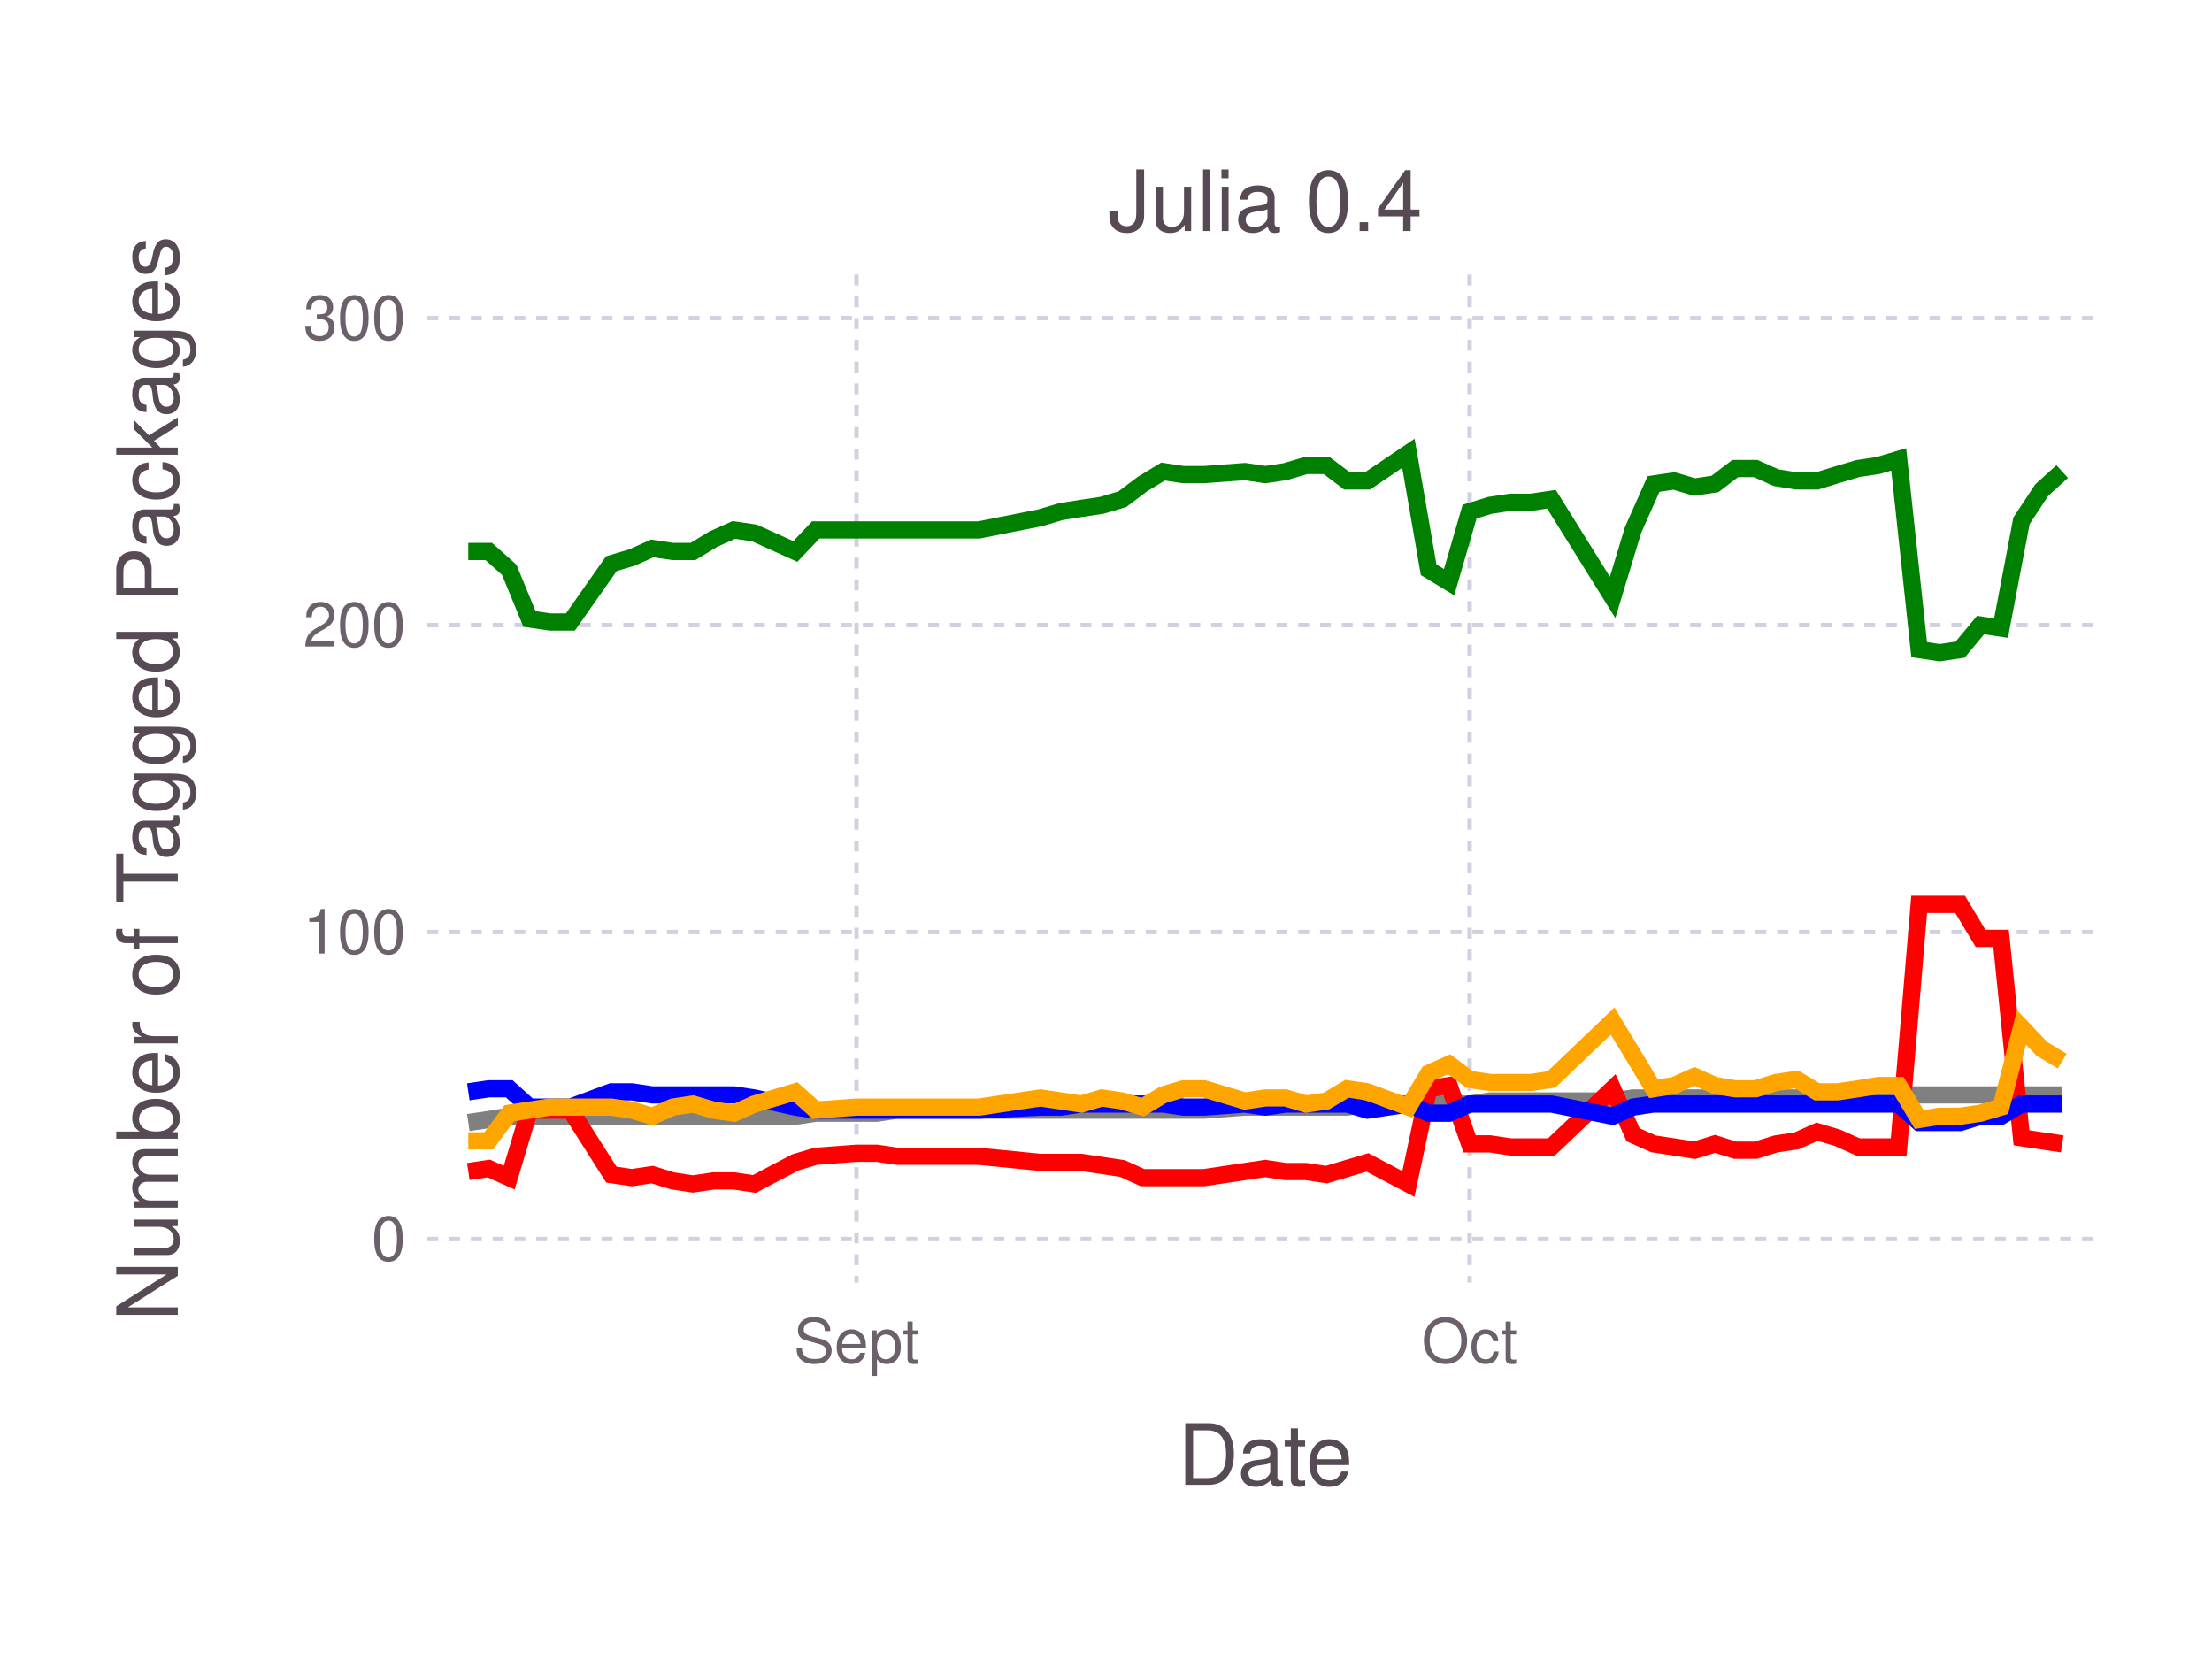
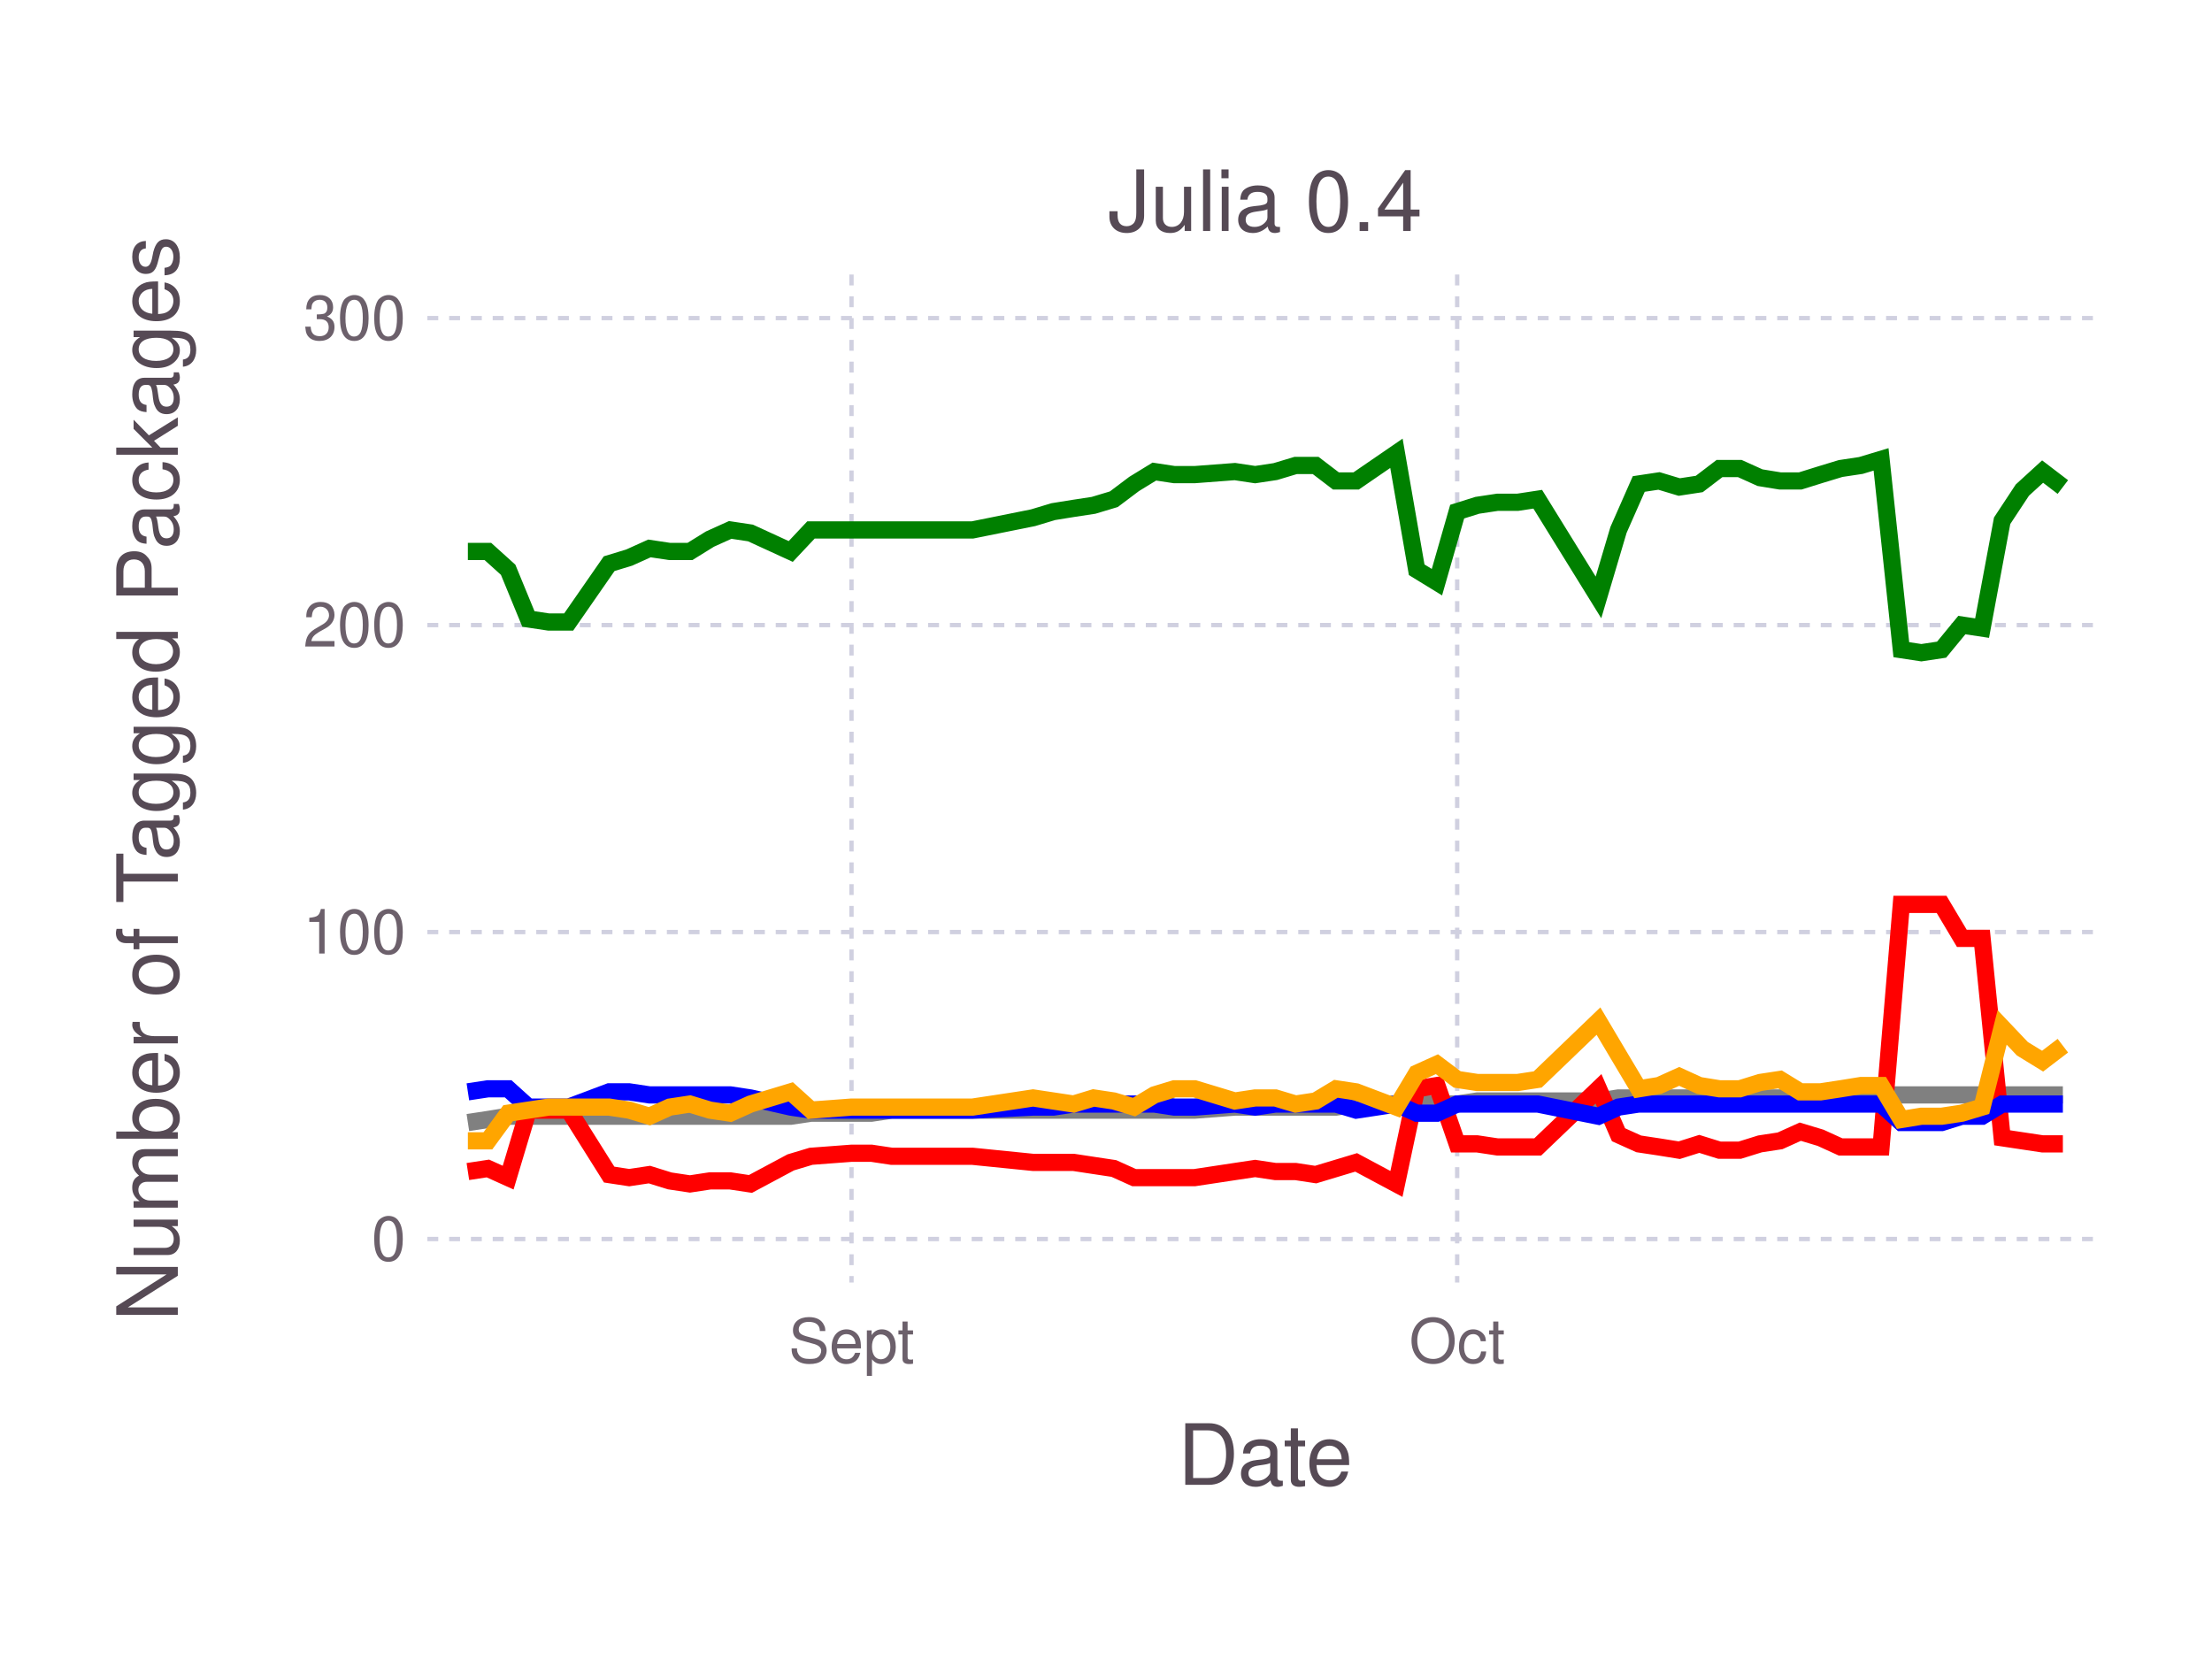
<svg xmlns="http://www.w3.org/2000/svg" version="1.2" width="101.6mm" height="76.2mm" viewBox="0 0 101.6 76.2" stroke="none" fill="#000000" stroke-width="0.3" font-size="3.88">
-   <g class="plotroot xscalable yscalable" id="fig-7b216b46af4e47f5aed728936a9d06dc-element-1">
-     <g font-size="3.88" font-family="'PT Sans','Helvetica Neue','Helvetica',sans-serif" fill="#564A55" stroke="none" id="fig-7b216b46af4e47f5aed728936a9d06dc-element-2">
+   <g class="plotroot xscalable yscalable" id="fig-d241da028e5b4d558b6d0229aa523eff-element-1">
+     <g font-size="3.88" font-family="'PT Sans','Helvetica Neue','Helvetica',sans-serif" fill="#564A55" stroke="none" id="fig-d241da028e5b4d558b6d0229aa523eff-element-2">
      <text x="58.12" y="68.2" text-anchor="middle">Date</text>
    </g>
-     <g class="guide xlabels" font-size="2.82" font-family="'PT Sans Caption','Helvetica Neue','Helvetica',sans-serif" fill="#6C606B" id="fig-7b216b46af4e47f5aed728936a9d06dc-element-3">
-       <text x="39.34" y="62.59" text-anchor="middle">Sept</text>
-       <text x="67.5" y="62.59" text-anchor="middle">Oct</text>
+     <g class="guide xlabels" font-size="2.82" font-family="'PT Sans Caption','Helvetica Neue','Helvetica',sans-serif" fill="#6C606B" id="fig-d241da028e5b4d558b6d0229aa523eff-element-3">
+       <text x="39.11" y="62.59" text-anchor="middle">Sept</text>
+       <text x="66.93" y="62.59" text-anchor="middle">Oct</text>
    </g>
-     <g clip-path="url(#fig-7b216b46af4e47f5aed728936a9d06dc-element-5)" id="fig-7b216b46af4e47f5aed728936a9d06dc-element-4">
-       <g pointer-events="visible" opacity="1" fill="none" stroke="none" class="guide background" id="fig-7b216b46af4e47f5aed728936a9d06dc-element-6">
+     <g clip-path="url(#fig-d241da028e5b4d558b6d0229aa523eff-element-5)" id="fig-d241da028e5b4d558b6d0229aa523eff-element-4">
+       <g pointer-events="visible" opacity="1" fill="none" stroke="none" class="guide background" id="fig-d241da028e5b4d558b6d0229aa523eff-element-6">
        <rect x="19.63" y="12.61" width="76.97" height="46.3" />
      </g>
-       <g class="guide ygridlines xfixed" stroke-dasharray="0.5,0.5" stroke-width="0.2" stroke="#D0D0E0" id="fig-7b216b46af4e47f5aed728936a9d06dc-element-7">
+       <g class="guide ygridlines xfixed" stroke-dasharray="0.5,0.5" stroke-width="0.2" stroke="#D0D0E0" id="fig-d241da028e5b4d558b6d0229aa523eff-element-7">
        <path fill="none" d="M19.63,56.91 L 96.6 56.91" />
        <path fill="none" d="M19.63,42.81 L 96.6 42.81" />
        <path fill="none" d="M19.63,28.71 L 96.6 28.71" />
        <path fill="none" d="M19.63,14.61 L 96.6 14.61" />
      </g>
-       <g class="guide xgridlines yfixed" stroke-dasharray="0.5,0.5" stroke-width="0.2" stroke="#D0D0E0" id="fig-7b216b46af4e47f5aed728936a9d06dc-element-8">
-         <path fill="none" d="M39.34,12.61 L 39.34 58.91" />
-         <path fill="none" d="M67.5,12.61 L 67.5 58.91" />
+       <g class="guide xgridlines yfixed" stroke-dasharray="0.5,0.5" stroke-width="0.2" stroke="#D0D0E0" id="fig-d241da028e5b4d558b6d0229aa523eff-element-8">
+         <path fill="none" d="M39.11,12.61 L 39.11 58.91" />
+         <path fill="none" d="M66.93,12.61 L 66.93 58.91" />
      </g>
-       <g class="plotpanel" id="fig-7b216b46af4e47f5aed728936a9d06dc-element-9">
-         <g stroke-width="0.79" fill="none" class="geometry color_Package_was_untestable." stroke="#808080" id="fig-7b216b46af4e47f5aed728936a9d06dc-element-10">
-           <path fill="none" d="M21.51,51.56 L 22.45 51.42 23.39 51.27 24.32 51.27 25.26 51.27 26.2 51.27 28.08 51.27 29.02 51.27 29.96 51.27 30.9 51.27 31.83 51.27 32.77 51.27 33.71 51.27 34.65 51.27 36.53 51.27 37.47 51.13 39.34 51.13 40.28 51.13 41.22 50.99 44.97 50.99 47.79 50.99 48.73 50.99 49.67 50.99 50.61 50.99 51.55 50.99 52.48 50.99 53.42 50.99 54.36 50.99 55.3 50.99 57.18 50.85 58.12 50.85 59.05 50.85 59.99 50.85 60.93 50.85 61.87 50.85 62.81 50.71 64.69 50.71 65.62 50.71 66.56 50.71 67.5 50.71 68.44 50.57 69.38 50.57 70.32 50.57 71.26 50.57 74.07 50.57 75.01 50.43 75.95 50.43 76.89 50.43 77.83 50.43 78.77 50.43 79.7 50.43 80.64 50.43 81.58 50.43 82.52 50.43 83.46 50.29 84.4 50.29 85.34 50.29 86.27 50.29 87.21 50.29 88.15 50.29 89.09 50.29 90.03 50.29 90.97 50.29 91.91 50.29 92.85 50.29 93.78 50.29 94.72 50.29" />
+       <g class="plotpanel" id="fig-d241da028e5b4d558b6d0229aa523eff-element-9">
+         <g stroke-width="0.79" fill="none" class="geometry color_Package_was_untestable." stroke="#808080" id="fig-d241da028e5b4d558b6d0229aa523eff-element-10">
+           <path fill="none" d="M21.49,51.56 L 22.41 51.42 23.34 51.27 24.27 51.27 25.2 51.27 26.12 51.27 27.98 51.27 28.9 51.27 29.83 51.27 30.76 51.27 31.69 51.27 32.61 51.27 33.54 51.27 34.47 51.27 36.32 51.27 37.25 51.13 39.11 51.13 40.03 51.13 40.96 50.99 44.67 50.99 47.45 50.99 48.38 50.99 49.31 50.99 50.23 50.99 51.16 50.99 52.09 50.99 53.02 50.99 53.94 50.99 54.87 50.99 56.72 50.85 57.65 50.85 58.58 50.85 59.51 50.85 60.43 50.85 61.36 50.85 62.29 50.71 64.14 50.71 65.07 50.71 66 50.71 66.93 50.71 67.85 50.57 68.78 50.57 69.71 50.57 70.63 50.57 73.42 50.57 74.34 50.43 75.27 50.43 76.2 50.43 77.13 50.43 78.05 50.43 78.98 50.43 79.91 50.43 80.84 50.43 81.76 50.43 82.69 50.29 83.62 50.29 84.54 50.29 85.47 50.29 86.4 50.29 87.33 50.29 88.25 50.29 89.18 50.29 90.11 50.29 91.04 50.29 91.96 50.29 92.89 50.29 93.82 50.29 94.75 50.29" />
        </g>
-         <g stroke-width="0.79" fill="none" class="geometry color_Package_doesn't_load." stroke="#FF0000" id="fig-7b216b46af4e47f5aed728936a9d06dc-element-11">
-           <path fill="none" d="M21.51,53.81 L 22.45 53.67 23.39 54.09 24.32 50.99 25.26 50.99 26.2 50.99 28.08 53.95 29.02 54.09 29.96 53.95 30.9 54.24 31.83 54.38 32.77 54.24 33.71 54.24 34.65 54.38 36.53 53.39 37.47 53.11 39.34 52.97 40.28 52.97 41.22 53.11 44.97 53.11 47.79 53.39 48.73 53.39 49.67 53.39 50.61 53.53 51.55 53.67 52.48 54.09 53.42 54.09 54.36 54.09 55.3 54.09 57.18 53.81 58.12 53.67 59.05 53.81 59.99 53.81 60.93 53.95 61.87 53.67 62.81 53.39 64.69 54.38 65.62 50.01 66.56 49.86 67.5 52.54 68.44 52.54 69.38 52.68 70.32 52.68 71.26 52.68 74.07 50.01 75.01 52.12 75.95 52.54 76.89 52.68 77.83 52.83 78.77 52.54 79.7 52.83 80.64 52.83 81.58 52.54 82.52 52.4 83.46 51.98 84.4 52.26 85.34 52.68 86.27 52.68 87.21 52.68 88.15 41.54 89.09 41.54 90.03 41.54 90.97 43.1 91.91 43.1 92.85 52.26 93.78 52.4 94.72 52.54" />
+         <g stroke-width="0.79" fill="none" class="geometry color_Package_doesn't_load." stroke="#FF0000" id="fig-d241da028e5b4d558b6d0229aa523eff-element-11">
+           <path fill="none" d="M21.49,53.81 L 22.41 53.67 23.34 54.09 24.27 50.99 25.2 50.99 26.12 50.99 27.98 53.95 28.9 54.09 29.83 53.95 30.76 54.24 31.69 54.38 32.61 54.24 33.54 54.24 34.47 54.38 36.32 53.39 37.25 53.11 39.11 52.97 40.03 52.97 40.96 53.11 44.67 53.11 47.45 53.39 48.38 53.39 49.31 53.39 50.23 53.53 51.16 53.67 52.09 54.09 53.02 54.09 53.94 54.09 54.87 54.09 56.72 53.81 57.65 53.67 58.58 53.81 59.51 53.81 60.43 53.95 61.36 53.67 62.29 53.39 64.14 54.38 65.07 50.01 66 49.86 66.93 52.54 67.85 52.54 68.78 52.68 69.71 52.68 70.63 52.68 73.42 50.01 74.34 52.12 75.27 52.54 76.2 52.68 77.13 52.83 78.05 52.54 78.98 52.83 79.91 52.83 80.84 52.54 81.76 52.4 82.69 51.98 83.62 52.26 84.54 52.68 85.47 52.68 86.4 52.68 87.33 41.54 88.25 41.54 89.18 41.54 90.11 43.1 91.04 43.1 91.96 52.26 92.89 52.4 93.82 52.54 94.75 52.54" />
        </g>
-         <g stroke-width="0.79" fill="none" class="geometry color_No_tests,_but_package_loads." stroke="#0000FF" id="fig-7b216b46af4e47f5aed728936a9d06dc-element-12">
-           <path fill="none" d="M21.51,50.15 L 22.45 50.01 23.39 50.01 24.32 50.85 25.26 50.85 26.2 50.85 28.08 50.15 29.02 50.15 29.96 50.29 30.9 50.29 31.83 50.29 32.77 50.29 33.71 50.29 34.65 50.43 36.53 50.85 37.47 50.99 39.34 50.99 40.28 50.99 41.22 50.99 44.97 50.99 47.79 50.85 48.73 50.85 49.67 50.71 50.61 50.71 51.55 50.71 52.48 50.71 53.42 50.71 54.36 50.85 55.3 50.85 57.18 50.71 58.12 50.85 59.05 50.71 59.99 50.71 60.93 50.71 61.87 50.71 62.81 50.99 64.69 50.71 65.62 51.13 66.56 51.13 67.5 50.71 68.44 50.71 69.38 50.71 70.32 50.71 71.26 50.71 74.07 51.27 75.01 50.85 75.95 50.71 76.89 50.71 77.83 50.71 78.77 50.71 79.7 50.71 80.64 50.71 81.58 50.71 82.52 50.71 83.46 50.71 84.4 50.71 85.34 50.71 86.27 50.71 87.21 50.71 88.15 51.56 89.09 51.56 90.03 51.56 90.97 51.27 91.91 51.27 92.85 50.71 93.78 50.71 94.72 50.71" />
+         <g stroke-width="0.79" fill="none" class="geometry color_No_tests,_but_package_loads." stroke="#0000FF" id="fig-d241da028e5b4d558b6d0229aa523eff-element-12">
+           <path fill="none" d="M21.49,50.15 L 22.41 50.01 23.34 50.01 24.27 50.85 25.2 50.85 26.12 50.85 27.98 50.15 28.9 50.15 29.83 50.29 30.76 50.29 31.69 50.29 32.61 50.29 33.54 50.29 34.47 50.43 36.32 50.85 37.25 50.99 39.11 50.99 40.03 50.99 40.96 50.99 44.67 50.99 47.45 50.85 48.38 50.85 49.31 50.71 50.23 50.71 51.16 50.71 52.09 50.71 53.02 50.71 53.94 50.85 54.87 50.85 56.72 50.71 57.65 50.85 58.58 50.71 59.51 50.71 60.43 50.71 61.36 50.71 62.29 50.99 64.14 50.71 65.07 51.13 66 51.13 66.93 50.71 67.85 50.71 68.78 50.71 69.71 50.71 70.63 50.71 73.42 51.27 74.34 50.85 75.27 50.71 76.2 50.71 77.13 50.71 78.05 50.71 78.98 50.71 79.91 50.71 80.84 50.71 81.76 50.71 82.69 50.71 83.62 50.71 84.54 50.71 85.47 50.71 86.4 50.71 87.33 51.56 88.25 51.56 89.18 51.56 90.11 51.27 91.04 51.27 91.96 50.71 92.89 50.71 93.82 50.71 94.75 50.71" />
        </g>
-         <g stroke-width="0.79" fill="none" class="geometry color_Tests_fail,_but_package_loads." stroke="#FFA500" id="fig-7b216b46af4e47f5aed728936a9d06dc-element-13">
-           <path fill="none" d="M21.51,52.4 L 22.45 52.4 23.39 51.13 24.32 50.99 25.26 50.85 26.2 50.85 28.08 50.85 29.02 50.99 29.96 51.27 30.9 50.85 31.83 50.71 32.77 50.99 33.71 51.13 34.65 50.71 36.53 50.15 37.47 50.99 39.34 50.85 40.28 50.85 41.22 50.85 44.97 50.85 47.79 50.43 48.73 50.57 49.67 50.71 50.61 50.43 51.55 50.57 52.48 50.85 53.42 50.29 54.36 50.01 55.3 50.01 57.18 50.57 58.12 50.43 59.05 50.43 59.99 50.71 60.93 50.57 61.87 50.01 62.81 50.15 64.69 50.85 65.62 49.3 66.56 48.88 67.5 49.58 68.44 49.72 69.38 49.72 70.32 49.72 71.26 49.58 74.07 46.9 75.01 48.45 75.95 50.01 76.89 49.86 77.83 49.44 78.77 49.86 79.7 50.01 80.64 50.01 81.58 49.72 82.52 49.58 83.46 50.15 84.4 50.15 85.34 50.01 86.27 49.86 87.21 49.86 88.15 51.42 89.09 51.27 90.03 51.27 90.97 51.13 91.91 50.85 92.85 47.19 93.78 48.17 94.72 48.74" />
+         <g stroke-width="0.79" fill="none" class="geometry color_Tests_fail,_but_package_loads." stroke="#FFA500" id="fig-d241da028e5b4d558b6d0229aa523eff-element-13">
+           <path fill="none" d="M21.49,52.4 L 22.41 52.4 23.34 51.13 24.27 50.99 25.2 50.85 26.12 50.85 27.98 50.85 28.9 50.99 29.83 51.27 30.76 50.85 31.69 50.71 32.61 50.99 33.54 51.13 34.47 50.71 36.32 50.15 37.25 50.99 39.11 50.85 40.03 50.85 40.96 50.85 44.67 50.85 47.45 50.43 48.38 50.57 49.31 50.71 50.23 50.43 51.16 50.57 52.09 50.85 53.02 50.29 53.94 50.01 54.87 50.01 56.72 50.57 57.65 50.43 58.58 50.43 59.51 50.71 60.43 50.57 61.36 50.01 62.29 50.15 64.14 50.85 65.07 49.3 66 48.88 66.93 49.58 67.85 49.72 68.78 49.72 69.71 49.72 70.63 49.58 73.42 46.9 74.34 48.45 75.27 50.01 76.2 49.86 77.13 49.44 78.05 49.86 78.98 50.01 79.91 50.01 80.84 49.72 81.76 49.58 82.69 50.15 83.62 50.15 84.54 50.01 85.47 49.86 86.4 49.86 87.33 51.42 88.25 51.27 89.18 51.27 90.11 51.13 91.04 50.85 91.96 47.19 92.89 48.17 93.82 48.74 94.75 48.03" />
        </g>
-         <g stroke-width="0.79" fill="none" class="geometry color_Tests_pass." stroke="#008000" id="fig-7b216b46af4e47f5aed728936a9d06dc-element-14">
-           <path fill="none" d="M21.51,25.33 L 22.45 25.33 23.39 26.17 24.32 28.43 25.26 28.57 26.2 28.57 28.08 25.89 29.02 25.61 29.96 25.19 30.9 25.33 31.83 25.33 32.77 24.76 33.71 24.34 34.65 24.48 36.53 25.33 37.47 24.34 39.34 24.34 40.28 24.34 41.22 24.34 44.97 24.34 47.79 23.78 48.73 23.5 49.67 23.35 50.61 23.21 51.55 22.93 52.48 22.23 53.42 21.66 54.36 21.8 55.3 21.8 57.18 21.66 58.12 21.8 59.05 21.66 59.99 21.38 60.93 21.38 61.87 22.09 62.81 22.09 64.69 20.82 65.62 26.17 66.56 26.74 67.5 23.5 68.44 23.21 69.38 23.07 70.32 23.07 71.26 22.93 74.07 27.44 75.01 24.34 75.95 22.23 76.89 22.09 77.83 22.37 78.77 22.23 79.7 21.52 80.64 21.52 81.58 21.94 82.52 22.09 83.46 22.09 84.4 21.8 85.34 21.52 86.27 21.38 87.21 21.1 88.15 29.84 89.09 29.98 90.03 29.84 90.97 28.71 91.91 28.85 92.85 23.92 93.78 22.51 94.72 21.66" />
+         <g stroke-width="0.79" fill="none" class="geometry color_Tests_pass." stroke="#008000" id="fig-d241da028e5b4d558b6d0229aa523eff-element-14">
+           <path fill="none" d="M21.49,25.33 L 22.41 25.33 23.34 26.17 24.27 28.43 25.2 28.57 26.12 28.57 27.98 25.89 28.9 25.61 29.83 25.19 30.76 25.33 31.69 25.33 32.61 24.76 33.54 24.34 34.47 24.48 36.32 25.33 37.25 24.34 39.11 24.34 40.03 24.34 40.96 24.34 44.67 24.34 47.45 23.78 48.38 23.5 49.31 23.35 50.23 23.21 51.16 22.93 52.09 22.23 53.02 21.66 53.94 21.8 54.87 21.8 56.72 21.66 57.65 21.8 58.58 21.66 59.51 21.38 60.43 21.38 61.36 22.09 62.29 22.09 64.14 20.82 65.07 26.17 66 26.74 66.93 23.5 67.85 23.21 68.78 23.07 69.71 23.07 70.63 22.93 73.42 27.44 74.34 24.34 75.27 22.23 76.2 22.09 77.13 22.37 78.05 22.23 78.98 21.52 79.91 21.52 80.84 21.94 81.76 22.09 82.69 22.09 83.62 21.8 84.54 21.52 85.47 21.38 86.4 21.1 87.33 29.84 88.25 29.98 89.18 29.84 90.11 28.71 91.04 28.85 91.96 23.92 92.89 22.51 93.82 21.66 94.75 22.37" />
        </g>
      </g>
    </g>
-     <g class="guide ylabels" font-size="2.82" font-family="'PT Sans Caption','Helvetica Neue','Helvetica',sans-serif" fill="#6C606B" id="fig-7b216b46af4e47f5aed728936a9d06dc-element-15">
+     <g class="guide ylabels" font-size="2.82" font-family="'PT Sans Caption','Helvetica Neue','Helvetica',sans-serif" fill="#6C606B" id="fig-d241da028e5b4d558b6d0229aa523eff-element-15">
      <text x="18.63" y="56.91" text-anchor="end" dy="0.35em">0</text>
      <text x="18.63" y="42.81" text-anchor="end" dy="0.35em">100</text>
      <text x="18.63" y="28.71" text-anchor="end" dy="0.35em">200</text>
      <text x="18.63" y="14.61" text-anchor="end" dy="0.35em">300</text>
    </g>
-     <g font-size="3.88" font-family="'PT Sans','Helvetica Neue','Helvetica',sans-serif" fill="#564A55" stroke="none" id="fig-7b216b46af4e47f5aed728936a9d06dc-element-16">
+     <g font-size="3.88" font-family="'PT Sans','Helvetica Neue','Helvetica',sans-serif" fill="#564A55" stroke="none" id="fig-d241da028e5b4d558b6d0229aa523eff-element-16">
      <text x="8.81" y="33.76" text-anchor="middle" dy="0.35em" transform="rotate(-90, 8.81, 35.76)">Number of Tagged Packages</text>
    </g>
-     <g font-size="3.88" font-family="'PT Sans','Helvetica Neue','Helvetica',sans-serif" fill="#564A55" stroke="none" id="fig-7b216b46af4e47f5aed728936a9d06dc-element-17">
+     <g font-size="3.88" font-family="'PT Sans','Helvetica Neue','Helvetica',sans-serif" fill="#564A55" stroke="none" id="fig-d241da028e5b4d558b6d0229aa523eff-element-17">
      <text x="58.12" y="10.61" text-anchor="middle">Julia 0.4</text>
    </g>
  </g>
  <defs>
-     <clipPath id="fig-7b216b46af4e47f5aed728936a9d06dc-element-5">
+     <clipPath id="fig-d241da028e5b4d558b6d0229aa523eff-element-5">
      <path d="M19.63,12.61 L 96.6 12.61 96.6 58.91 19.63 58.91" />
    </clipPath>
  </defs>
</svg>
